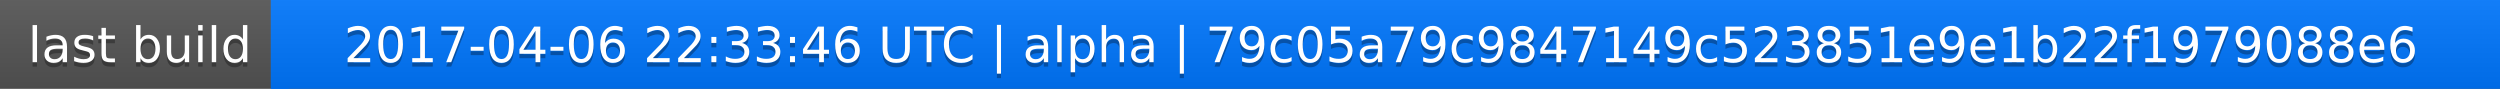
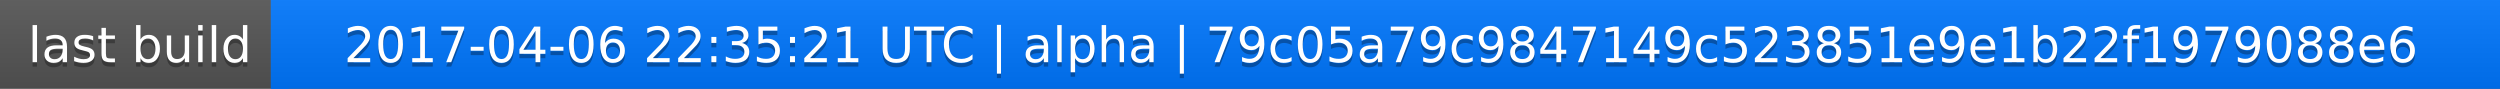
<svg xmlns="http://www.w3.org/2000/svg" width="563" height="20">
  <linearGradient id="a" x2="0" y2="100%">
    <stop offset="0" stop-color="#bbb" stop-opacity=".1" />
    <stop offset="1" stop-opacity=".1" />
  </linearGradient>
  <rect rx="0" width="563" height="20" fill="#555" />
  <rect rx="0" x="61" width="502" height="20" fill="#07f" />
  <path fill="#07f" d="M61 0h4v20h-4z" />
  <rect rx="0" width="563" height="20" fill="url(#a)" />
  <g fill="#fff" text-anchor="middle" font-family="DejaVu Sans,Verdana,Geneva,sans-serif" font-size="11">
    <text x="31.5" y="15" fill="#010101" fill-opacity=".3">last build</text>
    <text x="31.5" y="14">last build</text>
-     <text x="311" y="15" fill="#010101" fill-opacity=".3">2017-04-06 22:33:46 UTC | alpha | 79c05a79c9847149c523851e9e1b22f1979088e6</text>
-     <text x="311" y="14">2017-04-06 22:33:46 UTC | alpha | 79c05a79c9847149c523851e9e1b22f1979088e6</text>
+     <text x="311" y="15" fill="#010101" fill-opacity=".3">2017-04-06 22:35:21 UTC | alpha | 79c05a79c9847149c523851e9e1b22f1979088e6</text>
+     <text x="311" y="14">2017-04-06 22:35:21 UTC | alpha | 79c05a79c9847149c523851e9e1b22f1979088e6</text>
  </g>
</svg>
